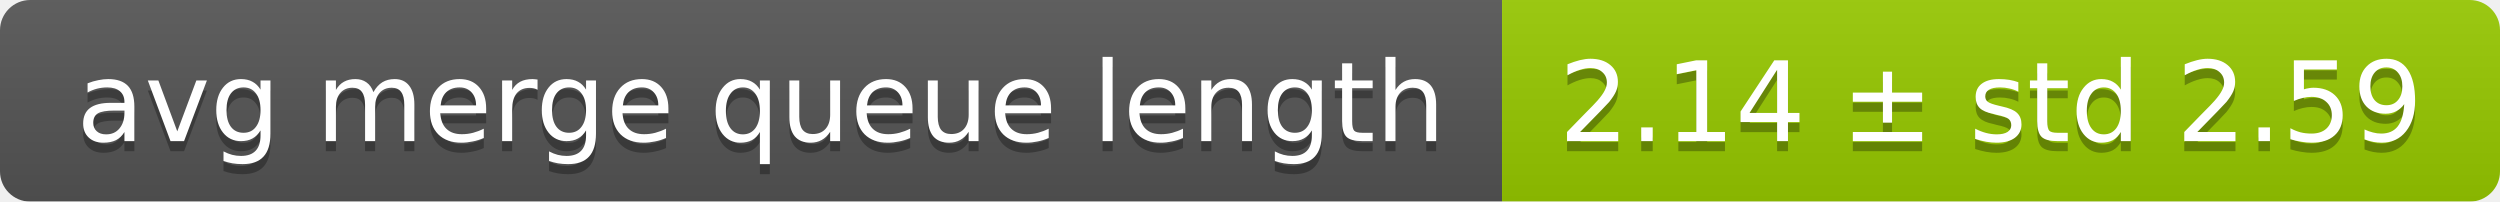
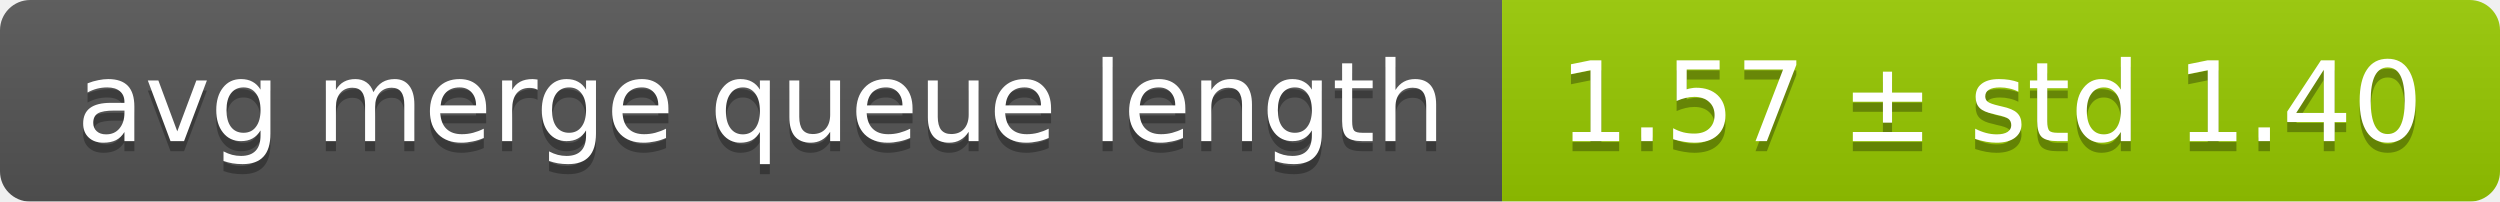
<svg xmlns="http://www.w3.org/2000/svg" width="248" height="20">
  <linearGradient id="smooth" x2="0" y2="100%">
    <stop offset="0" stop-color="#bbb" stop-opacity=".1" />
    <stop offset="1" stop-opacity=".1" />
  </linearGradient>
  <mask id="round">
    <rect width="248" height="20" rx="3" fill="#fff" />
  </mask>
  <g mask="url(#round)">
    <rect width="149" height="20" fill="#555" />
    <rect x="149" width="99" height="20" fill="#97ca00" />
    <rect width="248" height="20" fill="url(#smooth)" />
  </g>
  <g fill="#fff" text-anchor="middle" font-family="DejaVu Sans,Verdana,Geneva,sans-serif" font-size="11">
    <text x="75.5" y="15" fill="#010101" fill-opacity=".3">avg merge queue length</text>
    <text x="75.5" y="14">avg merge queue length</text>
-     <text x="197.5" y="15" fill="#010101" fill-opacity=".3">2.14 ± std 2.59</text>
-     <text x="197.5" y="14">2.14 ± std 2.59</text>
+     <text x="197.5" y="15" fill="#010101" fill-opacity=".3">1.57 ± std 1.40</text>
+     <text x="197.5" y="14">1.57 ± std 1.40</text>
  </g>
</svg>
